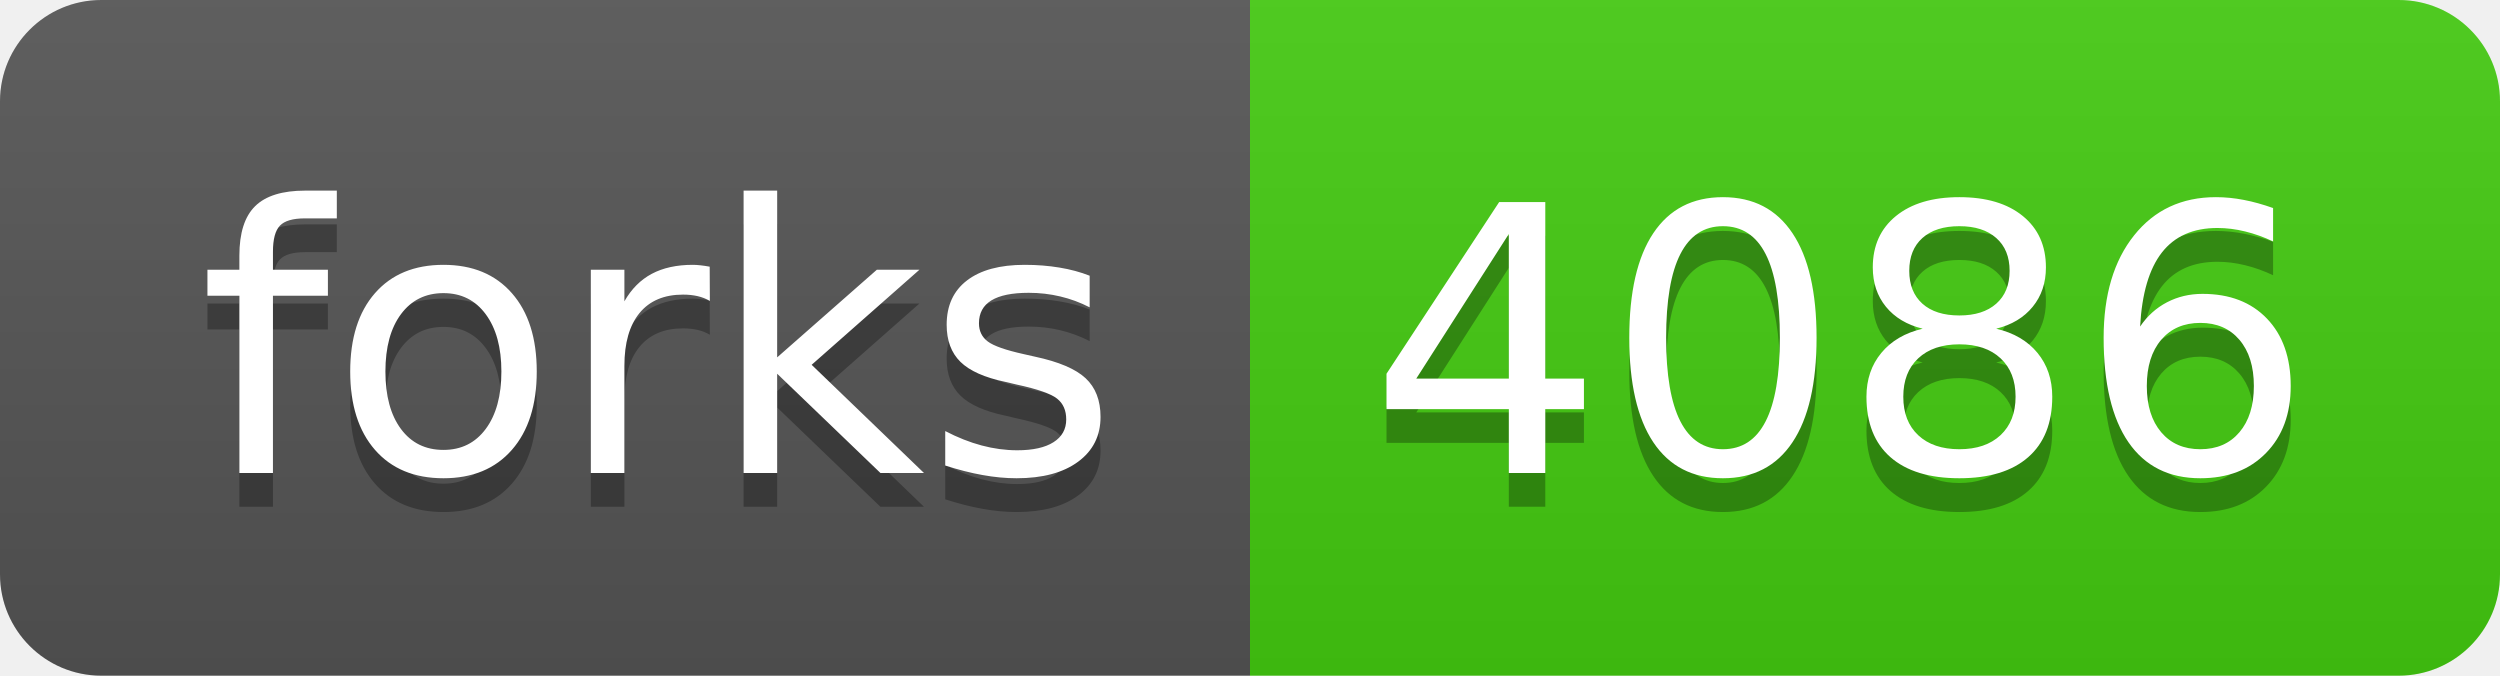
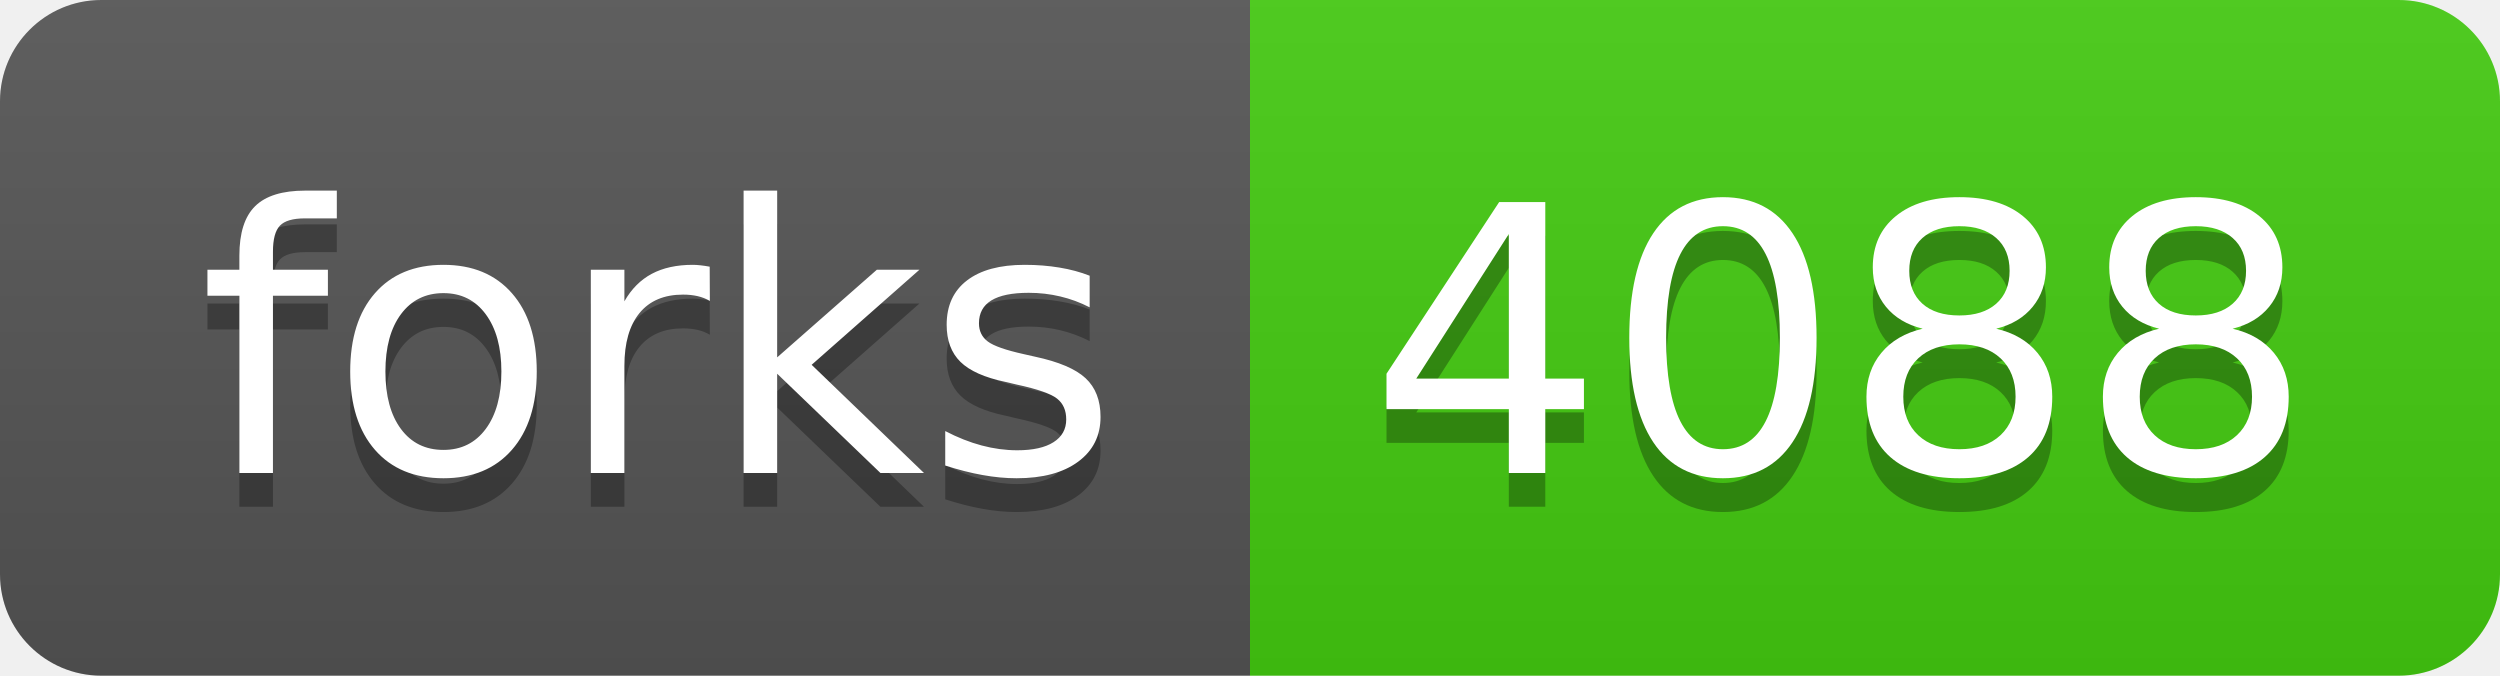
- <svg xmlns="http://www.w3.org/2000/svg" width="74" height="20" role="img" aria-label="forks: 4086">
+ <svg xmlns="http://www.w3.org/2000/svg" width="74" height="20" role="img" aria-label="forks: 4088">
  <linearGradient id="s" x2="0" y2="100%">
    <stop offset="0" stop-color="#bbb" stop-opacity=".1" />
    <stop offset="1" stop-opacity=".1" />
  </linearGradient>
  <clipPath id="r">
    <rect width="74" height="20" rx="3" fill="#fff" />
  </clipPath>
  <g clip-path="url(#r)">
    <rect width="37" height="20" fill="#555" />
    <rect x="37" width="37" height="20" fill="#4c1" />
    <rect width="74" height="20" fill="url(#s)" />
  </g>
  <g fill="#fff" text-anchor="middle" font-family="Verdana,Geneva,DejaVu Sans,sans-serif" text-rendering="geometricPrecision" font-size="110">
    <text aria-hidden="true" x="195" y="150" fill="#010101" fill-opacity=".3" transform="scale(.1)" textLength="270">forks</text>
    <text x="195" y="140" transform="scale(.1)" fill="#fff" textLength="270">forks</text>
-     <text aria-hidden="true" x="545" y="150" fill="#010101" fill-opacity=".3" transform="scale(.1)" textLength="270">4086</text>
-     <text x="545" y="140" transform="scale(.1)" fill="#fff" textLength="270">4086</text>
+     <text aria-hidden="true" x="545" y="150" fill="#010101" fill-opacity=".3" transform="scale(.1)" textLength="270">4088</text>
+     <text x="545" y="140" transform="scale(.1)" fill="#fff" textLength="270">4088</text>
  </g>
</svg>
